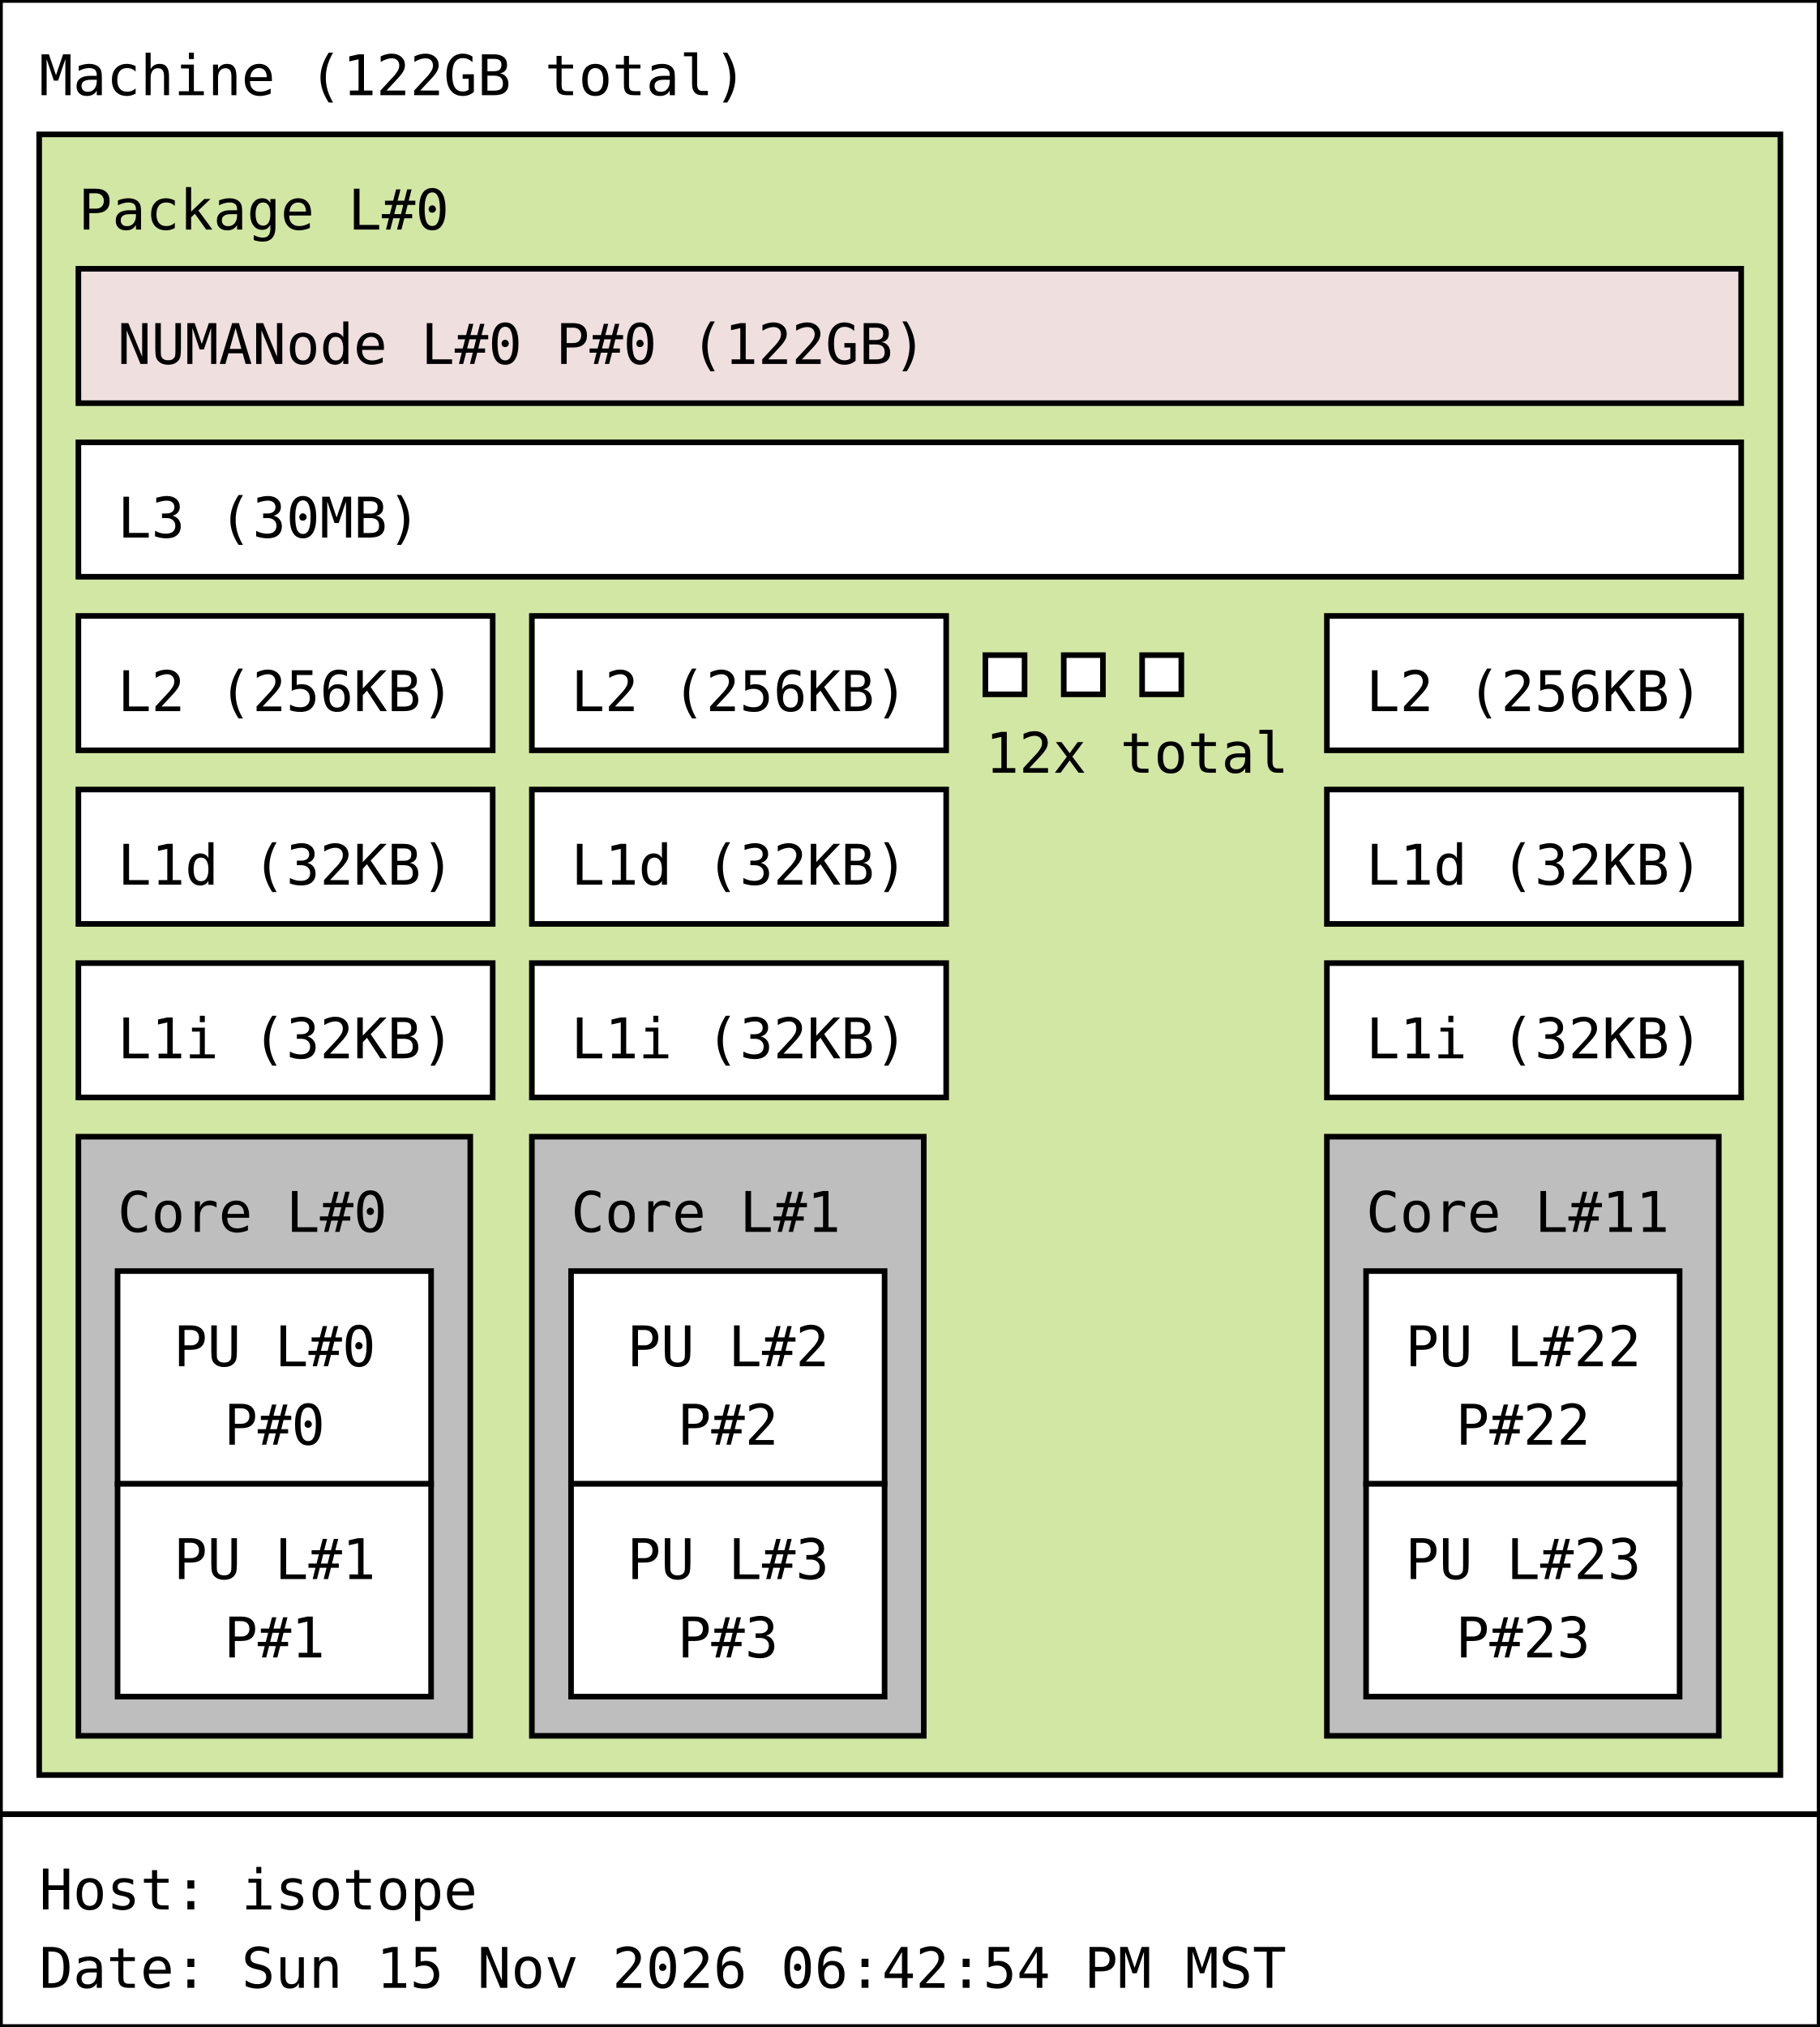
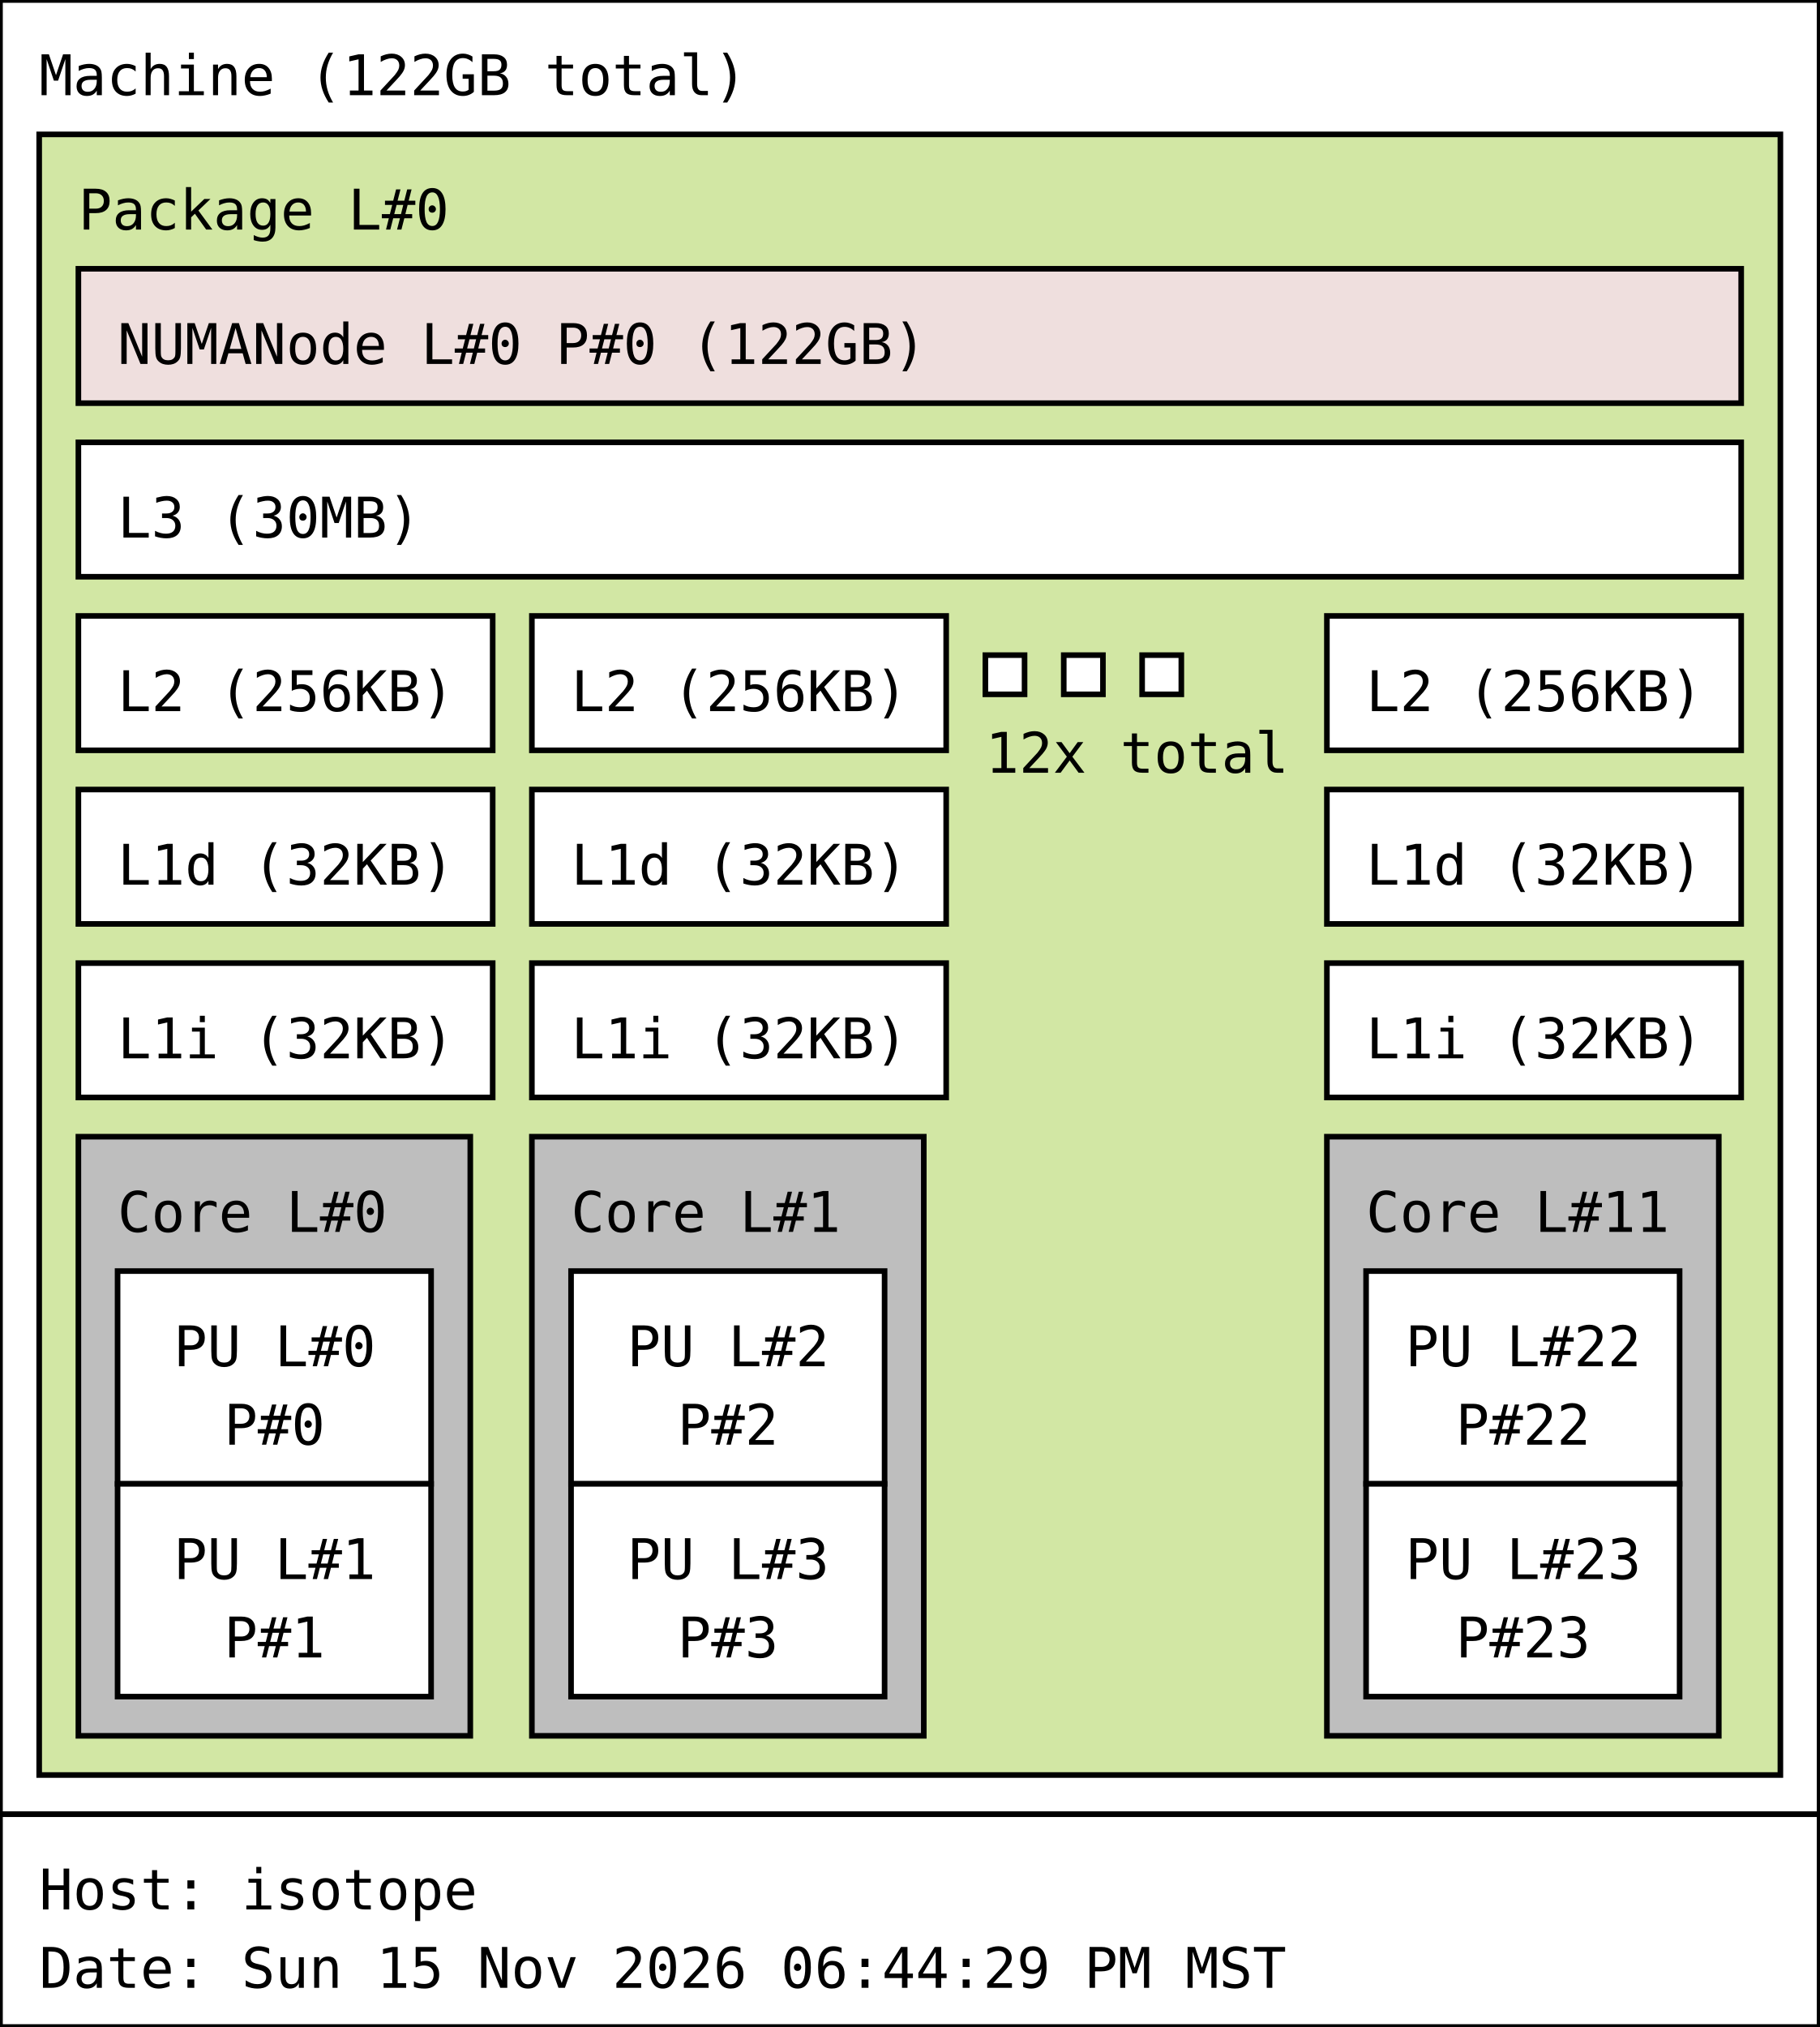
<svg xmlns="http://www.w3.org/2000/svg" width="325px" height="362px" viewBox="0 0 325px 362px" version="1.1">
  <rect id="Machine_0_rect" class="Machine" x="0" y="0" width="325" height="324" fill="rgb(255,255,255)" stroke="rgb(0,0,0)" stroke-width="1" />
  <text id="Machine_0_text" class="Machine" font-family="Monospace" x="7" y="17" fill="rgb(0,0,0)" font-size="10px">Machine (122GB total)</text>
  <rect id="Package_0_rect" class="Package" x="7" y="24" width="311" height="293" fill="rgb(210,231,164)" stroke="rgb(0,0,0)" stroke-width="1" />
  <text id="Package_0_text" class="Package" font-family="Monospace" x="14" y="41" fill="rgb(0,0,0)" font-size="10px">Package L#0</text>
  <rect id="L3_0_rect" class="L3" x="14" y="79" width="297" height="24" fill="rgb(255,255,255)" stroke="rgb(0,0,0)" stroke-width="1" />
  <text id="L3_0_text" class="L3" font-family="Monospace" x="21" y="96" fill="rgb(0,0,0)" font-size="10px">L3 (30MB)</text>
  <rect id="L2_0_rect" class="L2" x="14" y="110" width="74" height="24" fill="rgb(255,255,255)" stroke="rgb(0,0,0)" stroke-width="1" />
  <text id="L2_0_text" class="L2" font-family="Monospace" x="21" y="127" fill="rgb(0,0,0)" font-size="10px">L2 (256KB)</text>
  <rect id="L1d_0_rect" class="L1d" x="14" y="141" width="74" height="24" fill="rgb(255,255,255)" stroke="rgb(0,0,0)" stroke-width="1" />
  <text id="L1d_0_text" class="L1d" font-family="Monospace" x="21" y="158" fill="rgb(0,0,0)" font-size="10px">L1d (32KB)</text>
  <rect id="L1i_0_rect" class="L1i" x="14" y="172" width="74" height="24" fill="rgb(255,255,255)" stroke="rgb(0,0,0)" stroke-width="1" />
  <text id="L1i_0_text" class="L1i" font-family="Monospace" x="21" y="189" fill="rgb(0,0,0)" font-size="10px">L1i (32KB)</text>
  <rect id="Core_0_rect" class="Core" x="14" y="203" width="70" height="107" fill="rgb(190,190,190)" stroke="rgb(0,0,0)" stroke-width="1" />
  <text id="Core_0_text" class="Core" font-family="Monospace" x="21" y="220" fill="rgb(0,0,0)" font-size="10px">Core L#0</text>
  <rect id="PU_0_rect" class="PU" x="21" y="227" width="56" height="38" fill="rgb(255,255,255)" stroke="rgb(0,0,0)" stroke-width="1" />
  <text id="PU_0_text" class="PU" font-family="Monospace" x="31" y="244" fill="rgb(0,0,0)" font-size="10px">PU L#0</text>
  <text id="PU_0_text_1" class="PU" font-family="Monospace" x="40" y="258" fill="rgb(0,0,0)" font-size="10px">P#0</text>
  <rect id="PU_1_rect" class="PU" x="21" y="265" width="56" height="38" fill="rgb(255,255,255)" stroke="rgb(0,0,0)" stroke-width="1" />
  <text id="PU_1_text" class="PU" font-family="Monospace" x="31" y="282" fill="rgb(0,0,0)" font-size="10px">PU L#1</text>
  <text id="PU_1_text_1" class="PU" font-family="Monospace" x="40" y="296" fill="rgb(0,0,0)" font-size="10px">P#1</text>
  <rect id="L2_1_rect" class="L2" x="95" y="110" width="74" height="24" fill="rgb(255,255,255)" stroke="rgb(0,0,0)" stroke-width="1" />
  <text id="L2_1_text" class="L2" font-family="Monospace" x="102" y="127" fill="rgb(0,0,0)" font-size="10px">L2 (256KB)</text>
  <rect id="L1d_1_rect" class="L1d" x="95" y="141" width="74" height="24" fill="rgb(255,255,255)" stroke="rgb(0,0,0)" stroke-width="1" />
  <text id="L1d_1_text" class="L1d" font-family="Monospace" x="102" y="158" fill="rgb(0,0,0)" font-size="10px">L1d (32KB)</text>
  <rect id="L1i_1_rect" class="L1i" x="95" y="172" width="74" height="24" fill="rgb(255,255,255)" stroke="rgb(0,0,0)" stroke-width="1" />
  <text id="L1i_1_text" class="L1i" font-family="Monospace" x="102" y="189" fill="rgb(0,0,0)" font-size="10px">L1i (32KB)</text>
  <rect id="Core_1_rect" class="Core" x="95" y="203" width="70" height="107" fill="rgb(190,190,190)" stroke="rgb(0,0,0)" stroke-width="1" />
  <text id="Core_1_text" class="Core" font-family="Monospace" x="102" y="220" fill="rgb(0,0,0)" font-size="10px">Core L#1</text>
  <rect id="PU_2_rect" class="PU" x="102" y="227" width="56" height="38" fill="rgb(255,255,255)" stroke="rgb(0,0,0)" stroke-width="1" />
  <text id="PU_2_text" class="PU" font-family="Monospace" x="112" y="244" fill="rgb(0,0,0)" font-size="10px">PU L#2</text>
  <text id="PU_2_text_1" class="PU" font-family="Monospace" x="121" y="258" fill="rgb(0,0,0)" font-size="10px">P#2</text>
  <rect id="PU_3_rect" class="PU" x="102" y="265" width="56" height="38" fill="rgb(255,255,255)" stroke="rgb(0,0,0)" stroke-width="1" />
  <text id="PU_3_text" class="PU" font-family="Monospace" x="112" y="282" fill="rgb(0,0,0)" font-size="10px">PU L#3</text>
  <text id="PU_3_text_1" class="PU" font-family="Monospace" x="121" y="296" fill="rgb(0,0,0)" font-size="10px">P#3</text>
  <rect id="L2_2_rect" class="L2" x="176" y="117" width="7" height="7" fill="rgb(255,255,255)" stroke="rgb(0,0,0)" stroke-width="1" />
  <rect id="L2_2_rect" class="L2" x="190" y="117" width="7" height="7" fill="rgb(255,255,255)" stroke="rgb(0,0,0)" stroke-width="1" />
  <rect id="L2_2_rect" class="L2" x="204" y="117" width="7" height="7" fill="rgb(255,255,255)" stroke="rgb(0,0,0)" stroke-width="1" />
  <text id="L2_2_text" class="L2" font-family="Monospace" x="176" y="138" fill="rgb(0,0,0)" font-size="10px">12x total</text>
  <rect id="L2_11_rect" class="L2" x="237" y="110" width="74" height="24" fill="rgb(255,255,255)" stroke="rgb(0,0,0)" stroke-width="1" />
  <text id="L2_11_text" class="L2" font-family="Monospace" x="244" y="127" fill="rgb(0,0,0)" font-size="10px">L2 (256KB)</text>
  <rect id="L1d_11_rect" class="L1d" x="237" y="141" width="74" height="24" fill="rgb(255,255,255)" stroke="rgb(0,0,0)" stroke-width="1" />
  <text id="L1d_11_text" class="L1d" font-family="Monospace" x="244" y="158" fill="rgb(0,0,0)" font-size="10px">L1d (32KB)</text>
  <rect id="L1i_11_rect" class="L1i" x="237" y="172" width="74" height="24" fill="rgb(255,255,255)" stroke="rgb(0,0,0)" stroke-width="1" />
  <text id="L1i_11_text" class="L1i" font-family="Monospace" x="244" y="189" fill="rgb(0,0,0)" font-size="10px">L1i (32KB)</text>
  <rect id="Core_11_rect" class="Core" x="237" y="203" width="70" height="107" fill="rgb(190,190,190)" stroke="rgb(0,0,0)" stroke-width="1" />
  <text id="Core_11_text" class="Core" font-family="Monospace" x="244" y="220" fill="rgb(0,0,0)" font-size="10px">Core L#11</text>
  <rect id="PU_22_rect" class="PU" x="244" y="227" width="56" height="38" fill="rgb(255,255,255)" stroke="rgb(0,0,0)" stroke-width="1" />
  <text id="PU_22_text" class="PU" font-family="Monospace" x="251" y="244" fill="rgb(0,0,0)" font-size="10px">PU L#22</text>
  <text id="PU_22_text_1" class="PU" font-family="Monospace" x="260" y="258" fill="rgb(0,0,0)" font-size="10px">P#22</text>
  <rect id="PU_23_rect" class="PU" x="244" y="265" width="56" height="38" fill="rgb(255,255,255)" stroke="rgb(0,0,0)" stroke-width="1" />
  <text id="PU_23_text" class="PU" font-family="Monospace" x="251" y="282" fill="rgb(0,0,0)" font-size="10px">PU L#23</text>
  <text id="PU_23_text_1" class="PU" font-family="Monospace" x="260" y="296" fill="rgb(0,0,0)" font-size="10px">P#23</text>
  <rect id="NUMANode_0_rect" class="NUMANode" x="14" y="48" width="297" height="24" fill="rgb(239,223,222)" stroke="rgb(0,0,0)" stroke-width="1" />
  <text id="NUMANode_0_text" class="NUMANode" font-family="Monospace" x="21" y="65" fill="rgb(0,0,0)" font-size="10px">NUMANode L#0 P#0 (122GB)</text>
  <rect id="anon_rect" x="0" y="324" width="325" height="38" fill="rgb(255,255,255)" stroke="rgb(0,0,0)" stroke-width="1" />
  <text id="anon_text" font-family="Monospace" x="7" y="341" fill="rgb(0,0,0)" font-size="10px">Host: isotope</text>
-   <text id="anon_text_1" font-family="Monospace" x="7" y="355" fill="rgb(0,0,0)" font-size="10px">Date: Sun 15 Nov 2026 06:42:54 PM MST</text>
+   <text id="anon_text_1" font-family="Monospace" x="7" y="355" fill="rgb(0,0,0)" font-size="10px">Date: Sun 15 Nov 2026 06:44:29 PM MST</text>
</svg>
